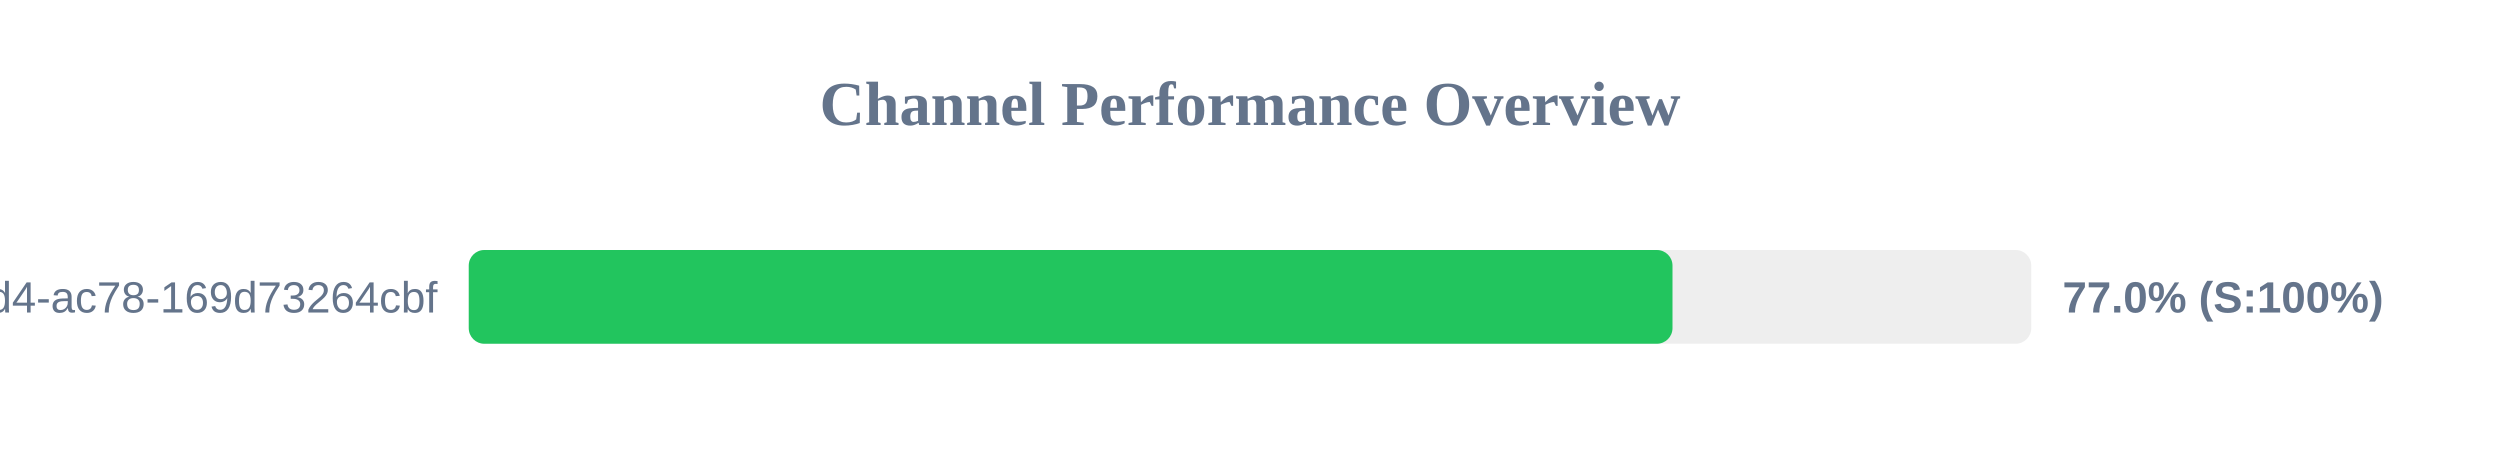
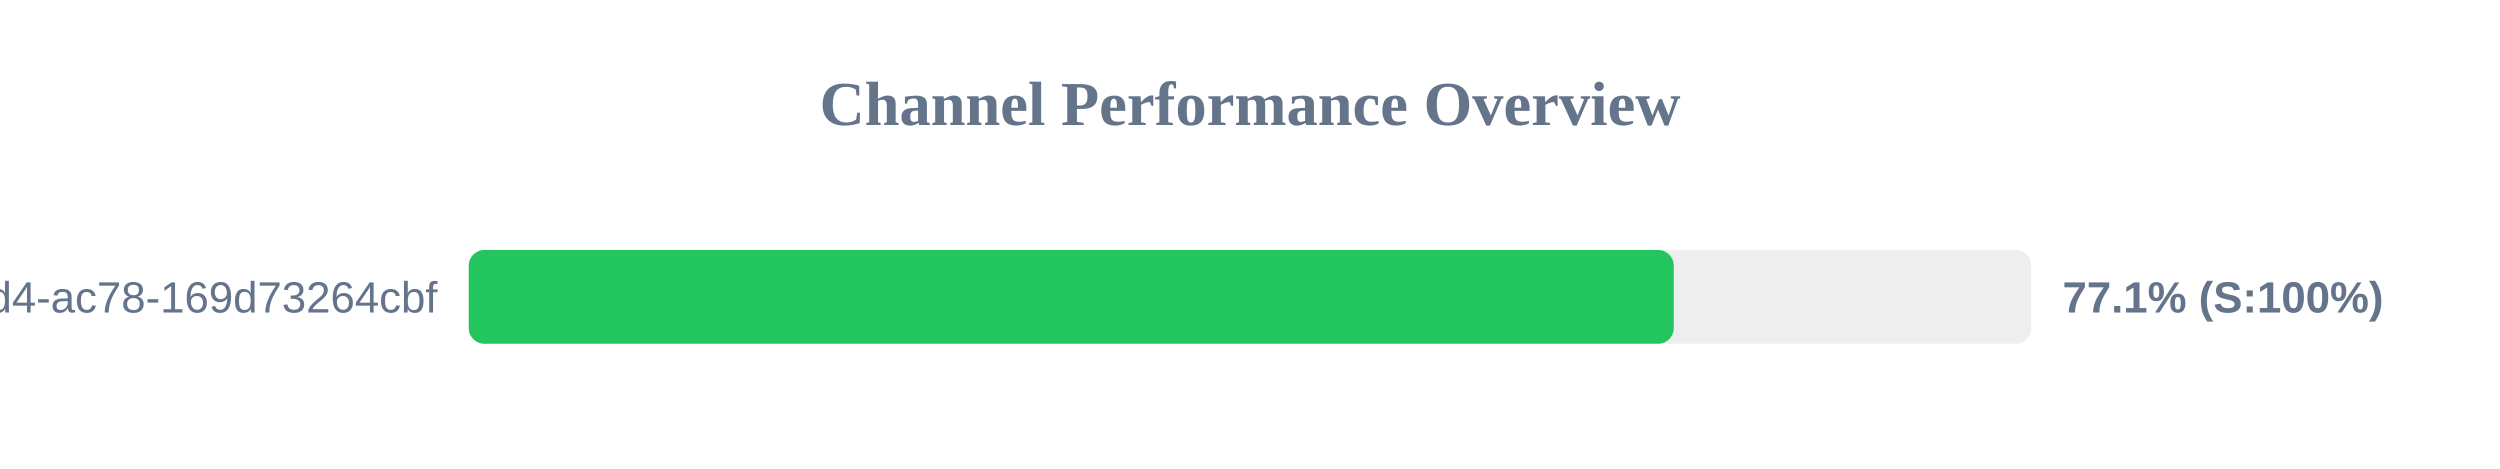
<svg xmlns="http://www.w3.org/2000/svg" width="800" height="150" version="1.1">
  <style>
        .row { font: 14px Arial; fill: #64748b; }
        .score { font: bold 14px Arial; fill: #64748b; }
    </style>
  <text x="400" y="40" text-anchor="middle" font-size="20px" font-weight="bold" fill="#64748b">Channel Performance Overview</text>
  <rect x="150" y="80" width="500" height="30" fill="#eee" rx="5" />
-   <rect x="150" y="80" width="385.2" height="30" fill="#22c55e" rx="5" />
+   <rect x="150" y="80" width="385.6" height="30" fill="#22c55e" rx="5" />
  <text x="140" y="100" text-anchor="end" class="row">?uuid=48c2c901-72e6-46d4-ac78-169d73264cbf</text>
-   <text x="660" y="100" text-anchor="start" class="score">77.0% (S:100%)</text>
+   <text x="660" y="100" text-anchor="start" class="score">77.1% (S:100%)</text>
</svg>
